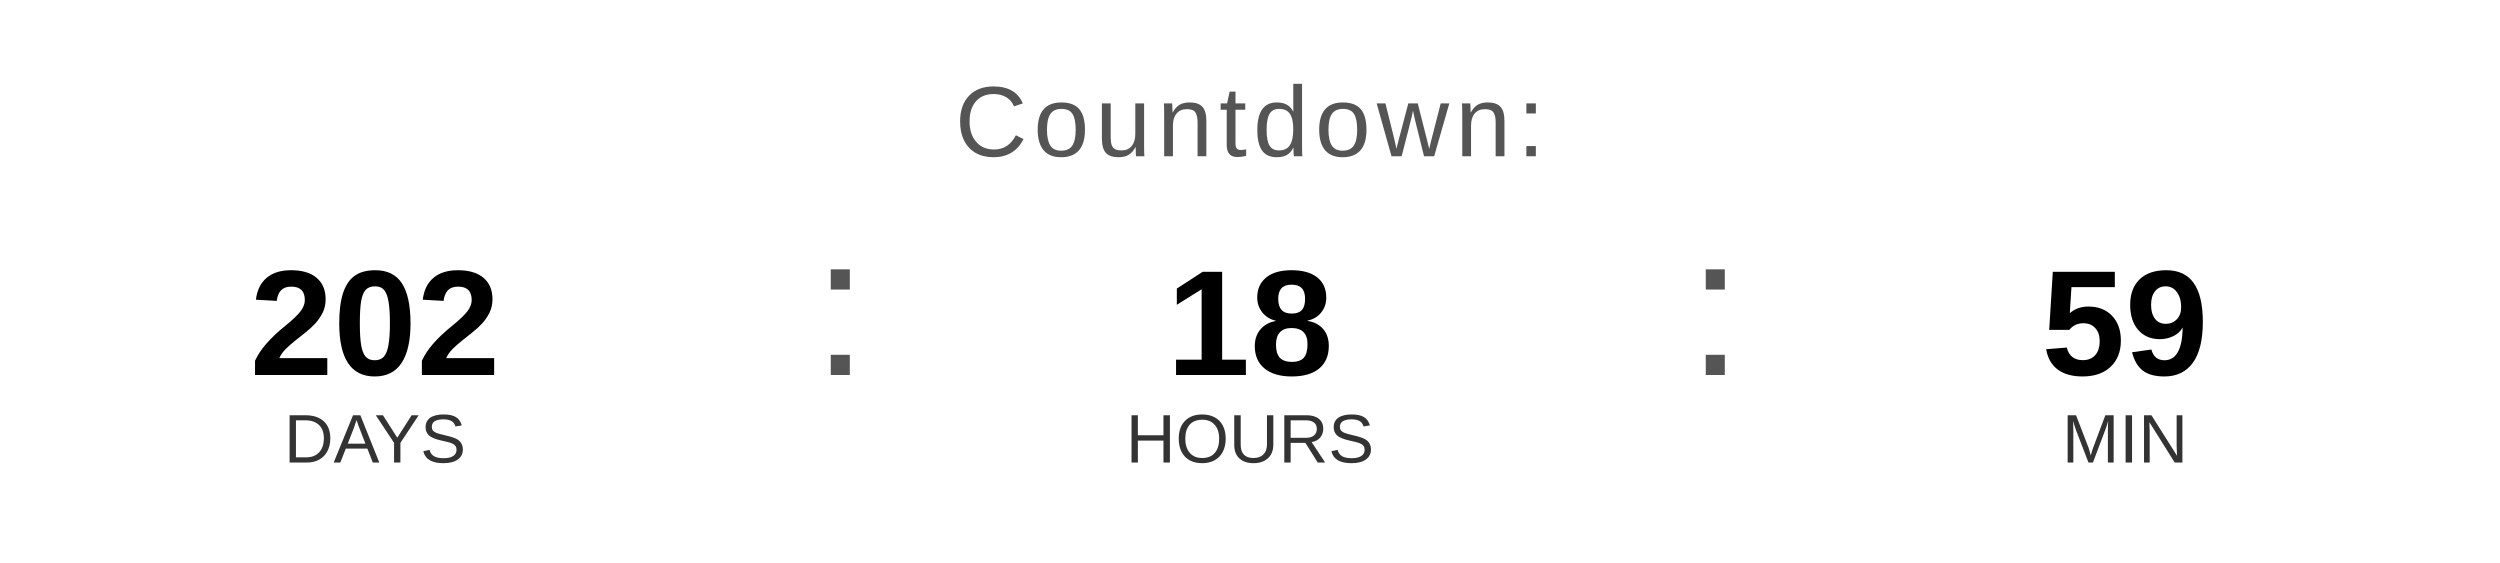
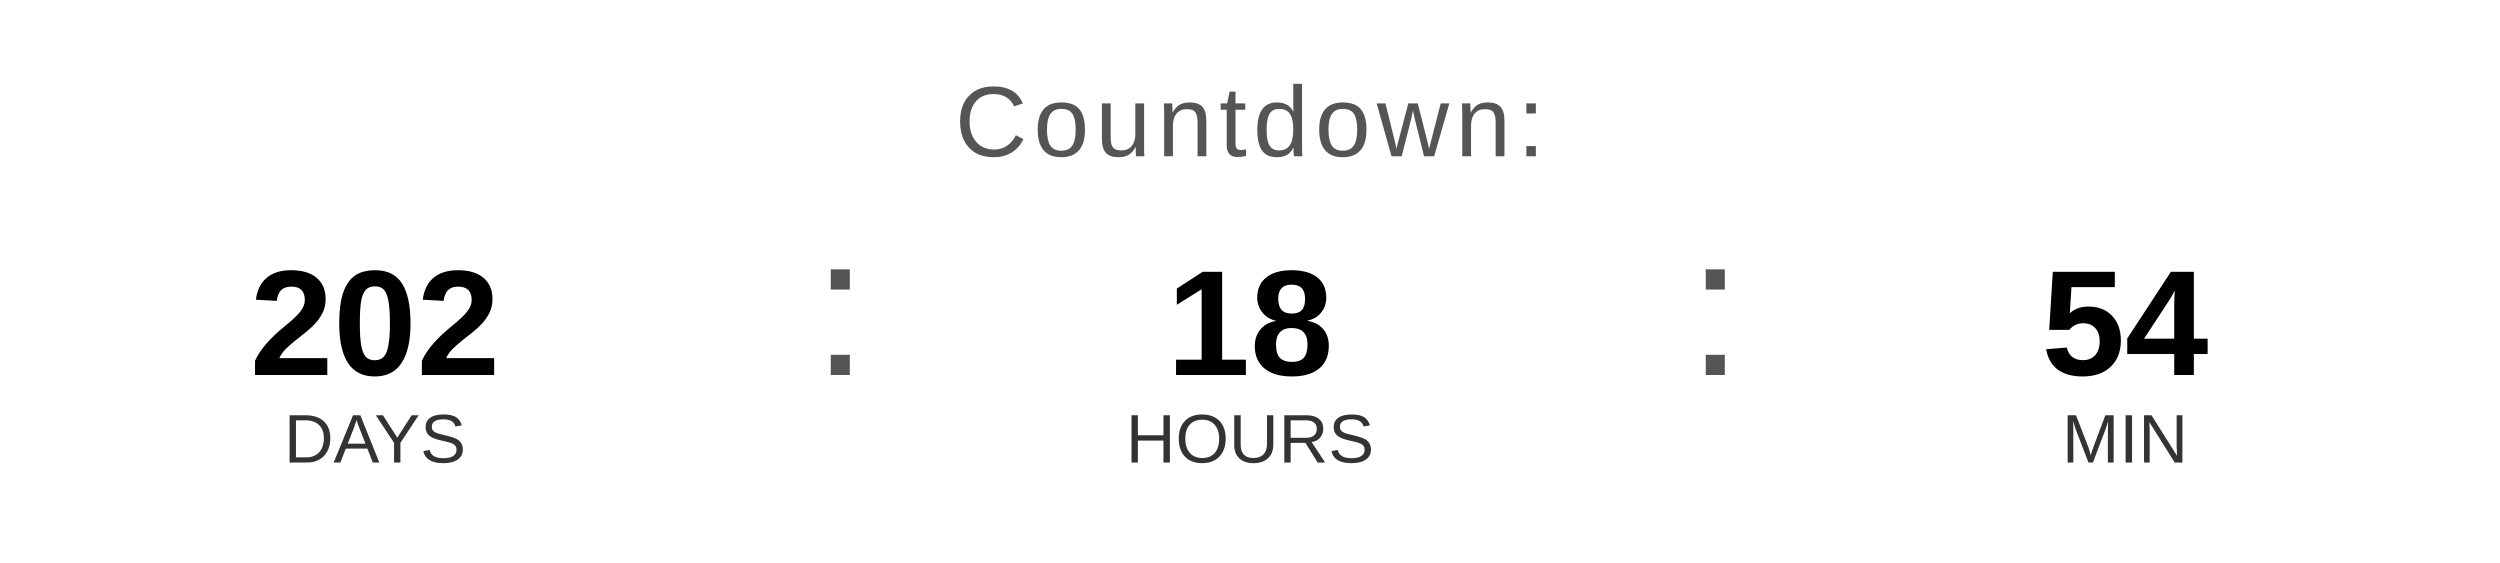
<svg xmlns="http://www.w3.org/2000/svg" width="400" height="90" viewBox="0 0 400 90">
  <text x="200" y="25" font-family="Arial, Helvetica, sans-serif" font-size="16" fill="#555555" text-anchor="middle" letter-spacing="1">
    Countdown:
  </text>
  <text x="60" y="60" font-family="Arial, Helvetica, sans-serif" font-size="24" font-weight="bold" fill="#000000" text-anchor="middle">202</text>
  <text x="60" y="74" font-family="Arial, Helvetica, sans-serif" font-size="11" fill="#333333" text-anchor="middle">DAYS</text>
  <text x="130" y="60" font-family="Arial, sans-serif" font-size="32" fill="#555555">:</text>
  <text x="200" y="60" font-family="Arial, Helvetica, sans-serif" font-size="24" font-weight="bold" fill="#000000" text-anchor="middle">18</text>
  <text x="200" y="74" font-family="Arial, Helvetica, sans-serif" font-size="11" fill="#333333" text-anchor="middle">HOURS</text>
  <text x="270" y="60" font-family="Arial, sans-serif" font-size="32" fill="#555555">:</text>
-   <text x="340" y="60" font-family="Arial, Helvetica, sans-serif" font-size="24" font-weight="bold" fill="#000000" text-anchor="middle">59</text>
+   <text x="340" y="60" font-family="Arial, Helvetica, sans-serif" font-size="24" font-weight="bold" fill="#000000" text-anchor="middle">54</text>
  <text x="340" y="74" font-family="Arial, Helvetica, sans-serif" font-size="11" fill="#333333" text-anchor="middle">MIN</text>
</svg>
